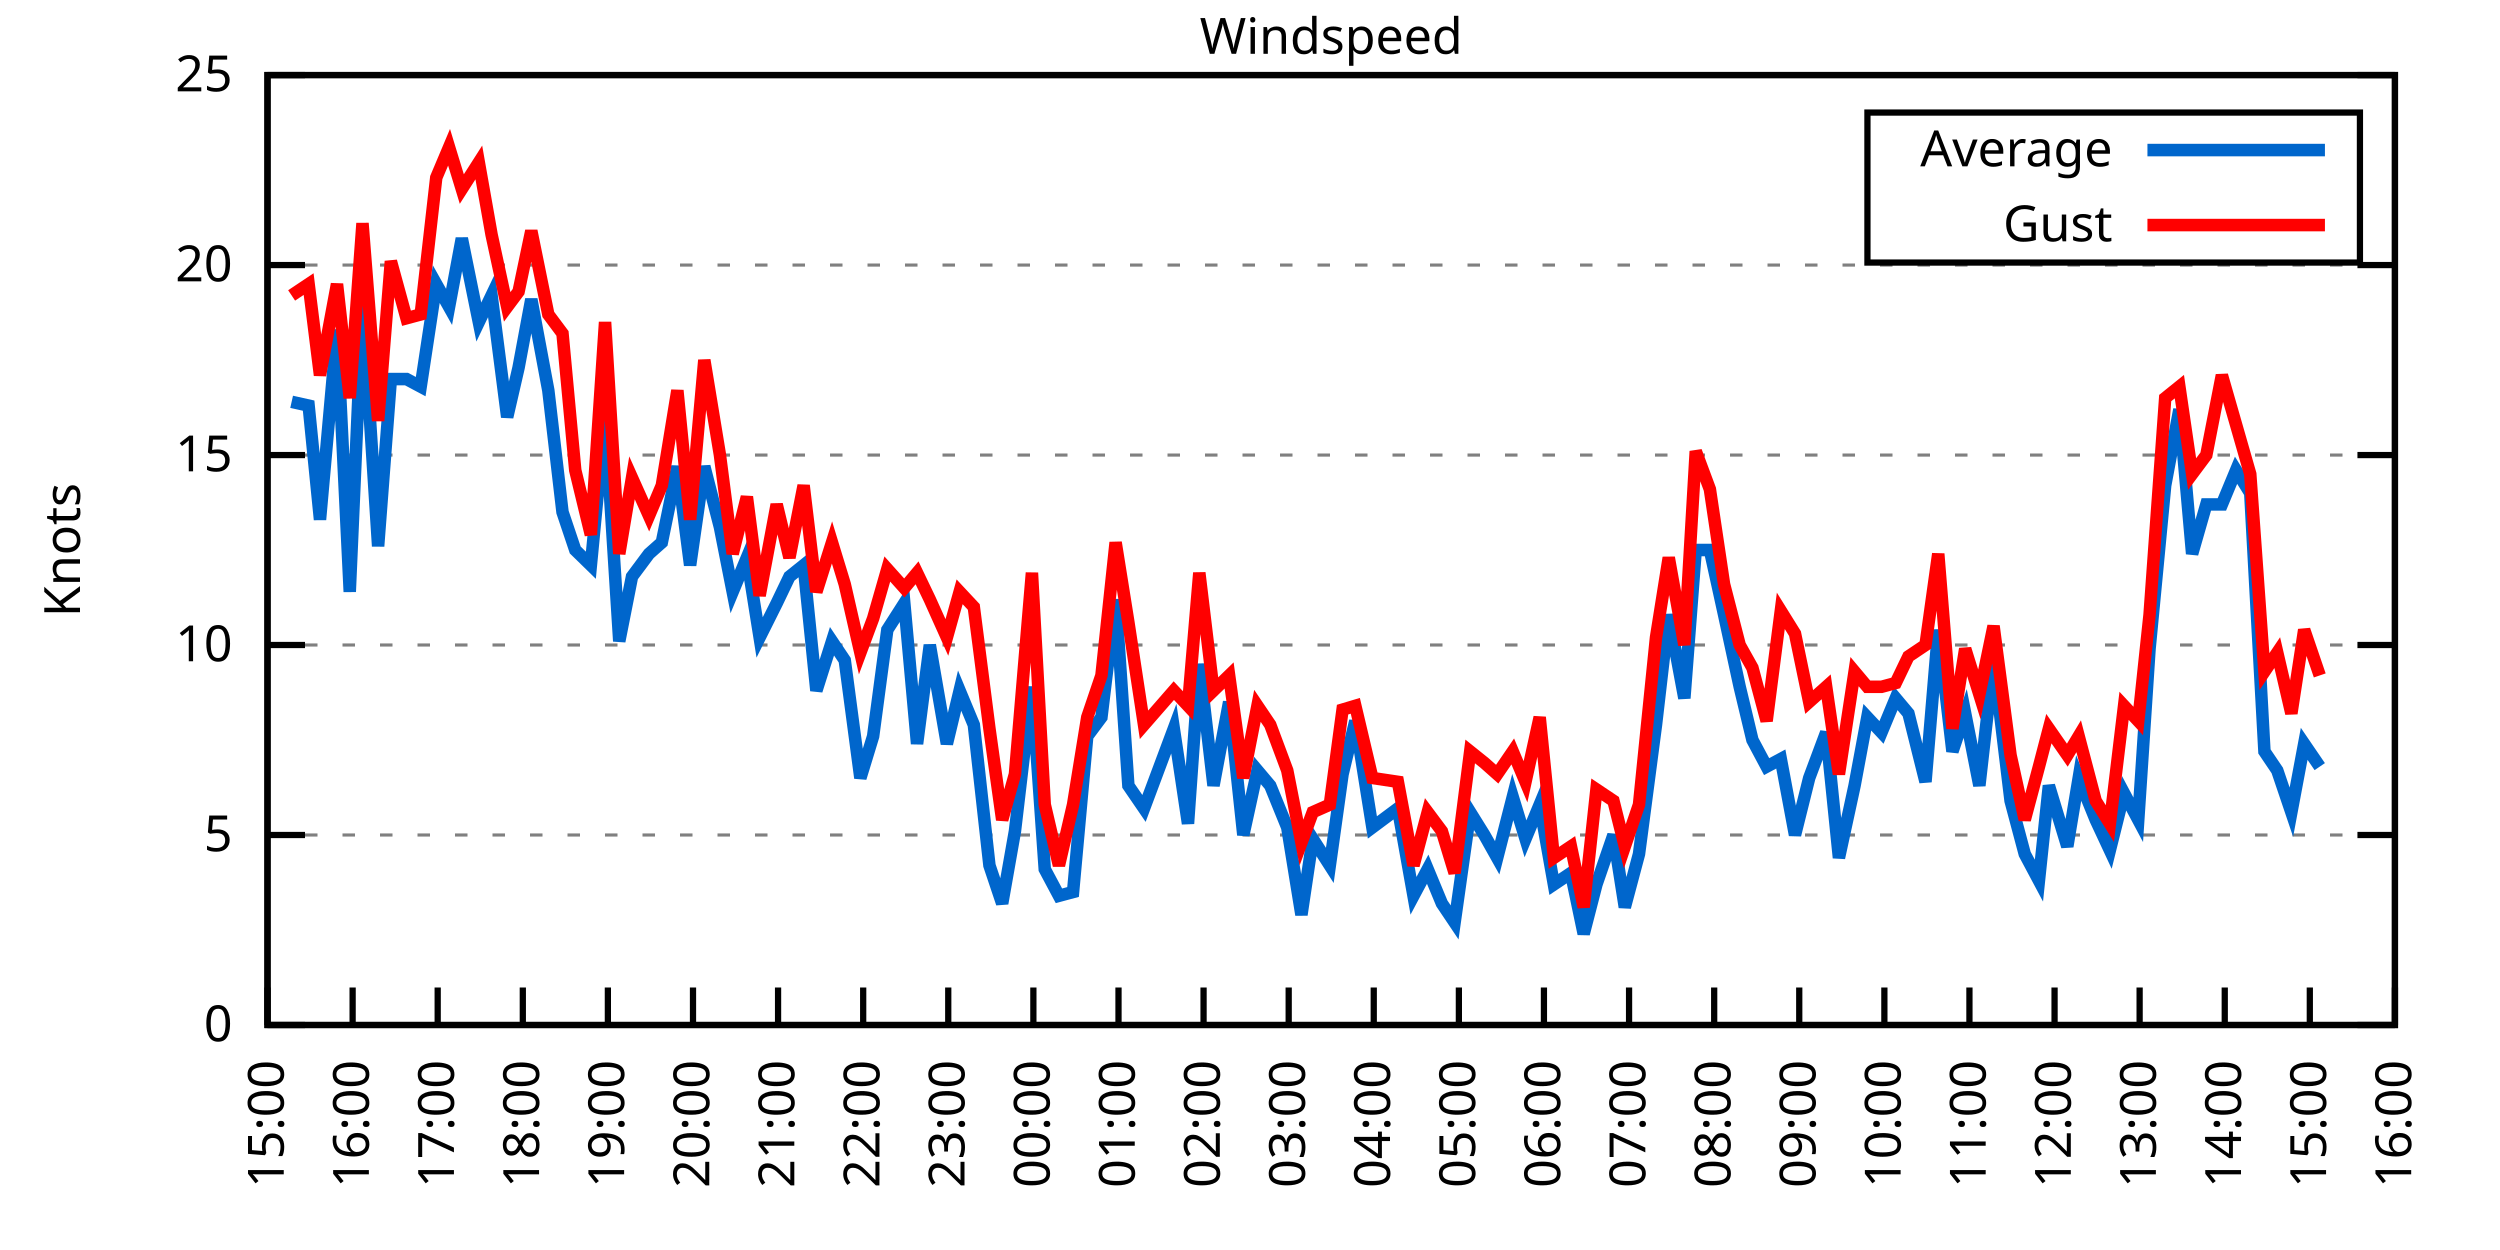
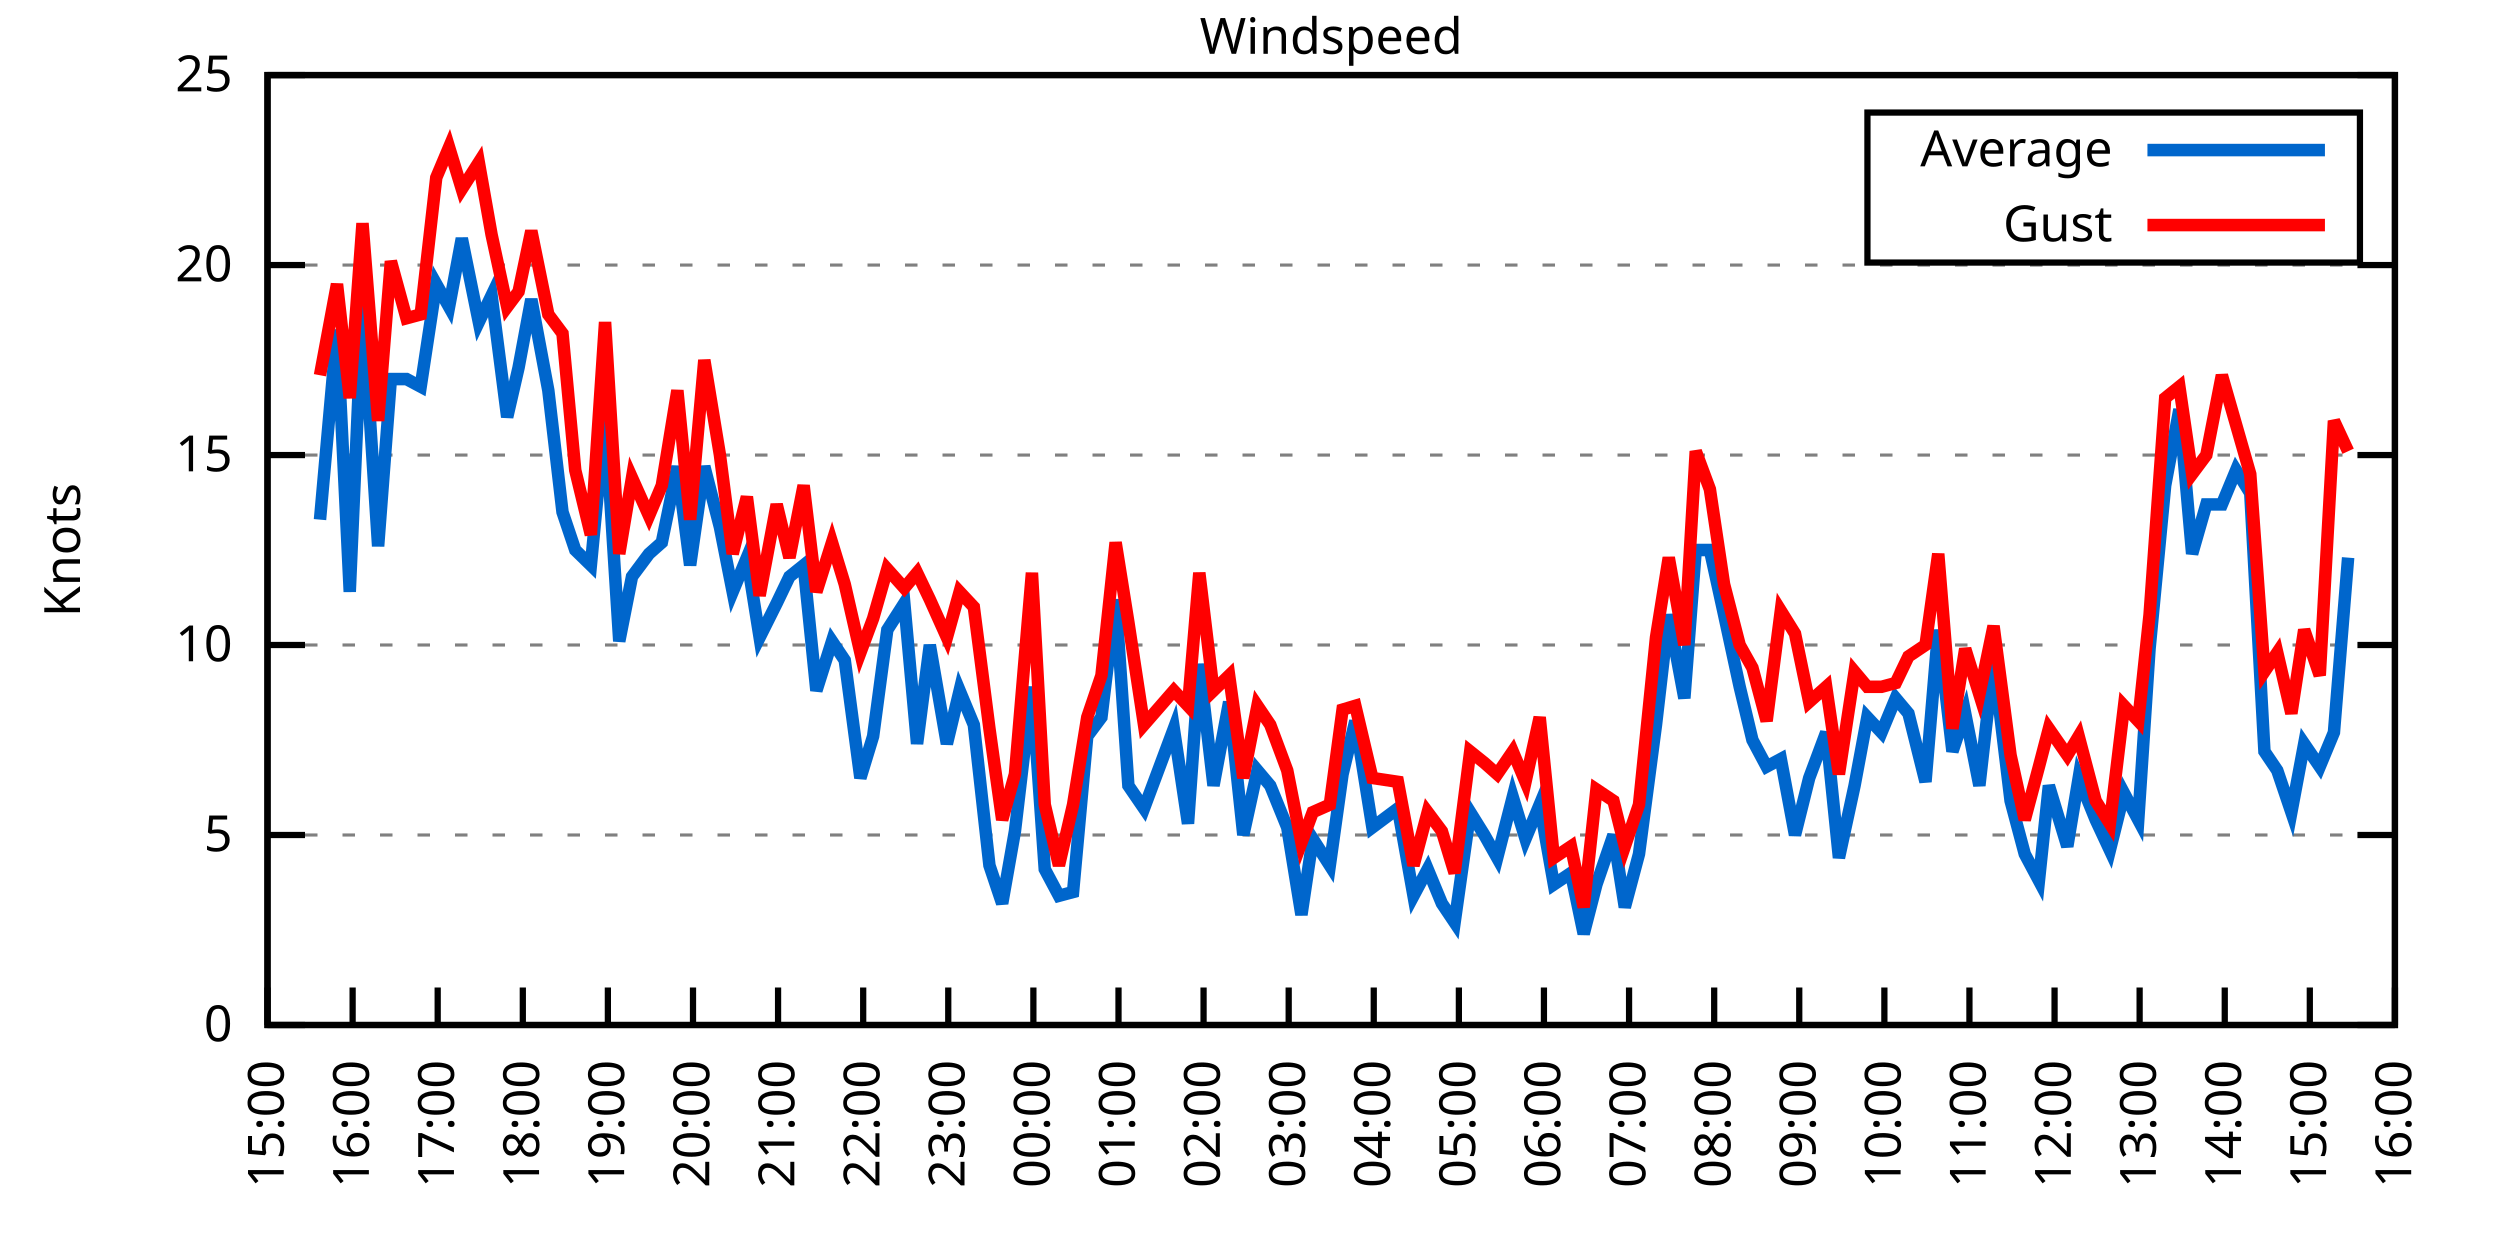
<svg xmlns="http://www.w3.org/2000/svg" xmlns:xlink="http://www.w3.org/1999/xlink" width="400" height="200" viewBox="0 0 400 200">
  <g id="gnuplot_canvas">
    <rect x="0" y="0" width="400" height="200" fill="none" />
    <defs>
      <circle id="gpDot" r="0.5" stroke-width="0.5" stroke="currentColor" />
      <path id="gpPt0" stroke-width="0.333" stroke="currentColor" d="M-1,0 h2 M0,-1 v2" />
      <path id="gpPt1" stroke-width="0.333" stroke="currentColor" d="M-1,-1 L1,1 M1,-1 L-1,1" />
      <path id="gpPt2" stroke-width="0.333" stroke="currentColor" d="M-1,0 L1,0 M0,-1 L0,1 M-1,-1 L1,1 M-1,1 L1,-1" />
      <rect id="gpPt3" stroke-width="0.333" stroke="currentColor" x="-1" y="-1" width="2" height="2" />
      <rect id="gpPt4" stroke-width="0.333" stroke="currentColor" fill="currentColor" x="-1" y="-1" width="2" height="2" />
      <circle id="gpPt5" stroke-width="0.333" stroke="currentColor" cx="0" cy="0" r="1" />
      <use xlink:href="#gpPt5" id="gpPt6" fill="currentColor" stroke="none" />
      <path id="gpPt7" stroke-width="0.333" stroke="currentColor" d="M0,-1.33 L-1.33,0.67 L1.33,0.67 z" />
      <use xlink:href="#gpPt7" id="gpPt8" fill="currentColor" stroke="none" />
      <use xlink:href="#gpPt7" id="gpPt9" stroke="currentColor" transform="rotate(180)" />
      <use xlink:href="#gpPt9" id="gpPt10" fill="currentColor" stroke="none" />
      <use xlink:href="#gpPt3" id="gpPt11" stroke="currentColor" transform="rotate(45)" />
      <use xlink:href="#gpPt11" id="gpPt12" fill="currentColor" stroke="none" />
      <path id="gpPt13" stroke-width="0.333" stroke="currentColor" d="M0,1.330 L1.265,0.411 L0.782,-1.067 L-0.782,-1.076 L-1.265,0.411 z" />
      <use xlink:href="#gpPt13" id="gpPt14" fill="currentColor" stroke="none" />
      <filter id="textbox" filterUnits="objectBoundingBox" x="0" y="0" height="1" width="1">
        <feFlood flood-color="white" flood-opacity="1" result="bgnd" />
        <feComposite in="SourceGraphic" in2="bgnd" operator="atop" />
      </filter>
      <filter id="greybox" filterUnits="objectBoundingBox" x="0" y="0" height="1" width="1">
        <feFlood flood-color="lightgrey" flood-opacity="1" result="grey" />
        <feComposite in="SourceGraphic" in2="grey" operator="atop" />
      </filter>
    </defs>
    <g fill="none" color="white" stroke="currentColor" stroke-width="1.00" stroke-linecap="butt" stroke-linejoin="miter">
</g>
    <g fill="none" color="black" stroke="currentColor" stroke-width="1.00" stroke-linecap="butt" stroke-linejoin="miter">
      <g stroke="none" shape-rendering="crispEdges">
        <polygon fill="rgb(255, 255, 255)" points="42.80,164.00 383.18,164.00 383.18,12.02 42.80,12.02 " />
      </g>
    </g>
    <g fill="none" color="black" stroke="currentColor" stroke-width="1.00" stroke-linecap="butt" stroke-linejoin="miter">
</g>
    <g fill="none" color="black" stroke="black" stroke-width="0.50" stroke-linecap="butt" stroke-linejoin="miter">
</g>
    <g fill="none" color="gray" stroke="currentColor" stroke-width="0.50" stroke-linecap="butt" stroke-linejoin="miter">
      <path stroke="gray" stroke-dasharray="2,4" class="gridline" d="M42.80,164.00 L383.19,164.00  " />
    </g>
    <g fill="none" color="gray" stroke="gray" stroke-width="1.00" stroke-linecap="butt" stroke-linejoin="miter">
</g>
    <g fill="none" color="black" stroke="currentColor" stroke-width="1.00" stroke-linecap="butt" stroke-linejoin="miter">
      <path stroke="black" d="M42.80,164.00 L48.80,164.00 M383.19,164.00 L377.19,164.00  " />
      <g transform="translate(37.20,166.60)" stroke="none" fill="black" font-family="Sans" font-size="8.00" text-anchor="end">
        <text>
          <tspan font-family="Sans"> 0</tspan>
        </text>
      </g>
    </g>
    <g fill="none" color="black" stroke="currentColor" stroke-width="1.00" stroke-linecap="butt" stroke-linejoin="miter">
</g>
    <g fill="none" color="black" stroke="black" stroke-width="0.50" stroke-linecap="butt" stroke-linejoin="miter">
</g>
    <g fill="none" color="gray" stroke="currentColor" stroke-width="0.50" stroke-linecap="butt" stroke-linejoin="miter">
      <path stroke="gray" stroke-dasharray="2,4" class="gridline" d="M42.80,133.60 L383.19,133.60  " />
    </g>
    <g fill="none" color="gray" stroke="gray" stroke-width="1.00" stroke-linecap="butt" stroke-linejoin="miter">
</g>
    <g fill="none" color="black" stroke="currentColor" stroke-width="1.00" stroke-linecap="butt" stroke-linejoin="miter">
      <path stroke="black" d="M42.80,133.60 L48.80,133.60 M383.19,133.60 L377.19,133.60  " />
      <g transform="translate(37.20,136.20)" stroke="none" fill="black" font-family="Sans" font-size="8.00" text-anchor="end">
        <text>
          <tspan font-family="Sans"> 5</tspan>
        </text>
      </g>
    </g>
    <g fill="none" color="black" stroke="currentColor" stroke-width="1.00" stroke-linecap="butt" stroke-linejoin="miter">
</g>
    <g fill="none" color="black" stroke="black" stroke-width="0.50" stroke-linecap="butt" stroke-linejoin="miter">
</g>
    <g fill="none" color="gray" stroke="currentColor" stroke-width="0.50" stroke-linecap="butt" stroke-linejoin="miter">
      <path stroke="gray" stroke-dasharray="2,4" class="gridline" d="M42.80,103.20 L383.19,103.20  " />
    </g>
    <g fill="none" color="gray" stroke="gray" stroke-width="1.00" stroke-linecap="butt" stroke-linejoin="miter">
</g>
    <g fill="none" color="black" stroke="currentColor" stroke-width="1.00" stroke-linecap="butt" stroke-linejoin="miter">
      <path stroke="black" d="M42.80,103.20 L48.80,103.20 M383.19,103.20 L377.19,103.20  " />
      <g transform="translate(37.20,105.80)" stroke="none" fill="black" font-family="Sans" font-size="8.00" text-anchor="end">
        <text>
          <tspan font-family="Sans"> 10</tspan>
        </text>
      </g>
    </g>
    <g fill="none" color="black" stroke="currentColor" stroke-width="1.00" stroke-linecap="butt" stroke-linejoin="miter">
</g>
    <g fill="none" color="black" stroke="black" stroke-width="0.50" stroke-linecap="butt" stroke-linejoin="miter">
</g>
    <g fill="none" color="gray" stroke="currentColor" stroke-width="0.50" stroke-linecap="butt" stroke-linejoin="miter">
      <path stroke="gray" stroke-dasharray="2,4" class="gridline" d="M42.80,72.81 L383.19,72.81  " />
    </g>
    <g fill="none" color="gray" stroke="gray" stroke-width="1.00" stroke-linecap="butt" stroke-linejoin="miter">
</g>
    <g fill="none" color="black" stroke="currentColor" stroke-width="1.00" stroke-linecap="butt" stroke-linejoin="miter">
      <path stroke="black" d="M42.80,72.81 L48.80,72.81 M383.19,72.81 L377.19,72.81  " />
      <g transform="translate(37.20,75.41)" stroke="none" fill="black" font-family="Sans" font-size="8.00" text-anchor="end">
        <text>
          <tspan font-family="Sans"> 15</tspan>
        </text>
      </g>
    </g>
    <g fill="none" color="black" stroke="currentColor" stroke-width="1.00" stroke-linecap="butt" stroke-linejoin="miter">
</g>
    <g fill="none" color="black" stroke="black" stroke-width="0.50" stroke-linecap="butt" stroke-linejoin="miter">
</g>
    <g fill="none" color="gray" stroke="currentColor" stroke-width="0.50" stroke-linecap="butt" stroke-linejoin="miter">
      <path stroke="gray" stroke-dasharray="2,4" class="gridline" d="M42.80,42.41 L383.19,42.41  " />
    </g>
    <g fill="none" color="gray" stroke="gray" stroke-width="1.00" stroke-linecap="butt" stroke-linejoin="miter">
</g>
    <g fill="none" color="black" stroke="currentColor" stroke-width="1.00" stroke-linecap="butt" stroke-linejoin="miter">
      <path stroke="black" d="M42.80,42.41 L48.80,42.41 M383.19,42.41 L377.19,42.41  " />
      <g transform="translate(37.20,45.01)" stroke="none" fill="black" font-family="Sans" font-size="8.00" text-anchor="end">
        <text>
          <tspan font-family="Sans"> 20</tspan>
        </text>
      </g>
    </g>
    <g fill="none" color="black" stroke="currentColor" stroke-width="1.00" stroke-linecap="butt" stroke-linejoin="miter">
</g>
    <g fill="none" color="black" stroke="black" stroke-width="0.50" stroke-linecap="butt" stroke-linejoin="miter">
</g>
    <g fill="none" color="gray" stroke="currentColor" stroke-width="0.50" stroke-linecap="butt" stroke-linejoin="miter">
      <path stroke="gray" stroke-dasharray="2,4" class="gridline" d="M42.80,12.01 L383.19,12.01  " />
    </g>
    <g fill="none" color="gray" stroke="gray" stroke-width="1.00" stroke-linecap="butt" stroke-linejoin="miter">
</g>
    <g fill="none" color="black" stroke="currentColor" stroke-width="1.00" stroke-linecap="butt" stroke-linejoin="miter">
      <path stroke="black" d="M42.80,12.01 L48.80,12.01 M383.19,12.01 L377.19,12.01  " />
      <g transform="translate(37.20,14.61)" stroke="none" fill="black" font-family="Sans" font-size="8.00" text-anchor="end">
        <text>
          <tspan font-family="Sans"> 25</tspan>
        </text>
      </g>
    </g>
    <g fill="none" color="black" stroke="currentColor" stroke-width="1.00" stroke-linecap="butt" stroke-linejoin="miter">
      <path stroke="black" d="M42.80,164.00 L42.80,158.00  " />
      <g transform="translate(45.40,169.60) rotate(270.00)" stroke="none" fill="black" font-family="Sans" font-size="8.00" text-anchor="end">
        <text>
          <tspan font-family="Sans">15:00</tspan>
        </text>
      </g>
    </g>
    <g fill="none" color="black" stroke="currentColor" stroke-width="1.00" stroke-linecap="butt" stroke-linejoin="miter">
      <path stroke="black" d="M56.42,164.00 L56.42,158.00  " />
      <g transform="translate(59.02,169.60) rotate(270.00)" stroke="none" fill="black" font-family="Sans" font-size="8.00" text-anchor="end">
        <text>
          <tspan font-family="Sans">16:00</tspan>
        </text>
      </g>
    </g>
    <g fill="none" color="black" stroke="currentColor" stroke-width="1.00" stroke-linecap="butt" stroke-linejoin="miter">
      <path stroke="black" d="M70.03,164.00 L70.03,158.00  " />
      <g transform="translate(72.63,169.60) rotate(270.00)" stroke="none" fill="black" font-family="Sans" font-size="8.00" text-anchor="end">
        <text>
          <tspan font-family="Sans">17:00</tspan>
        </text>
      </g>
    </g>
    <g fill="none" color="black" stroke="currentColor" stroke-width="1.00" stroke-linecap="butt" stroke-linejoin="miter">
      <path stroke="black" d="M83.65,164.00 L83.65,158.00  " />
      <g transform="translate(86.25,169.60) rotate(270.00)" stroke="none" fill="black" font-family="Sans" font-size="8.00" text-anchor="end">
        <text>
          <tspan font-family="Sans">18:00</tspan>
        </text>
      </g>
    </g>
    <g fill="none" color="black" stroke="currentColor" stroke-width="1.00" stroke-linecap="butt" stroke-linejoin="miter">
      <path stroke="black" d="M97.26,164.00 L97.26,158.00  " />
      <g transform="translate(99.86,169.60) rotate(270.00)" stroke="none" fill="black" font-family="Sans" font-size="8.00" text-anchor="end">
        <text>
          <tspan font-family="Sans">19:00</tspan>
        </text>
      </g>
    </g>
    <g fill="none" color="black" stroke="currentColor" stroke-width="1.00" stroke-linecap="butt" stroke-linejoin="miter">
      <path stroke="black" d="M110.88,164.00 L110.88,158.00  " />
      <g transform="translate(113.48,169.60) rotate(270.00)" stroke="none" fill="black" font-family="Sans" font-size="8.00" text-anchor="end">
        <text>
          <tspan font-family="Sans">20:00</tspan>
        </text>
      </g>
    </g>
    <g fill="none" color="black" stroke="currentColor" stroke-width="1.00" stroke-linecap="butt" stroke-linejoin="miter">
      <path stroke="black" d="M124.49,164.00 L124.49,158.00  " />
      <g transform="translate(127.09,169.60) rotate(270.00)" stroke="none" fill="black" font-family="Sans" font-size="8.00" text-anchor="end">
        <text>
          <tspan font-family="Sans">21:00</tspan>
        </text>
      </g>
    </g>
    <g fill="none" color="black" stroke="currentColor" stroke-width="1.00" stroke-linecap="butt" stroke-linejoin="miter">
      <path stroke="black" d="M138.11,164.00 L138.11,158.00  " />
      <g transform="translate(140.71,169.60) rotate(270.00)" stroke="none" fill="black" font-family="Sans" font-size="8.00" text-anchor="end">
        <text>
          <tspan font-family="Sans">22:00</tspan>
        </text>
      </g>
    </g>
    <g fill="none" color="black" stroke="currentColor" stroke-width="1.00" stroke-linecap="butt" stroke-linejoin="miter">
      <path stroke="black" d="M151.72,164.00 L151.72,158.00  " />
      <g transform="translate(154.32,169.60) rotate(270.00)" stroke="none" fill="black" font-family="Sans" font-size="8.00" text-anchor="end">
        <text>
          <tspan font-family="Sans">23:00</tspan>
        </text>
      </g>
    </g>
    <g fill="none" color="black" stroke="currentColor" stroke-width="1.00" stroke-linecap="butt" stroke-linejoin="miter">
      <path stroke="black" d="M165.34,164.00 L165.34,158.00  " />
      <g transform="translate(167.94,169.60) rotate(270.00)" stroke="none" fill="black" font-family="Sans" font-size="8.00" text-anchor="end">
        <text>
          <tspan font-family="Sans">00:00</tspan>
        </text>
      </g>
    </g>
    <g fill="none" color="black" stroke="currentColor" stroke-width="1.00" stroke-linecap="butt" stroke-linejoin="miter">
      <path stroke="black" d="M178.96,164.00 L178.96,158.00  " />
      <g transform="translate(181.56,169.60) rotate(270.00)" stroke="none" fill="black" font-family="Sans" font-size="8.00" text-anchor="end">
        <text>
          <tspan font-family="Sans">01:00</tspan>
        </text>
      </g>
    </g>
    <g fill="none" color="black" stroke="currentColor" stroke-width="1.00" stroke-linecap="butt" stroke-linejoin="miter">
      <path stroke="black" d="M192.57,164.00 L192.57,158.00  " />
      <g transform="translate(195.17,169.60) rotate(270.00)" stroke="none" fill="black" font-family="Sans" font-size="8.00" text-anchor="end">
        <text>
          <tspan font-family="Sans">02:00</tspan>
        </text>
      </g>
    </g>
    <g fill="none" color="black" stroke="currentColor" stroke-width="1.00" stroke-linecap="butt" stroke-linejoin="miter">
      <path stroke="black" d="M206.19,164.00 L206.19,158.00  " />
      <g transform="translate(208.79,169.60) rotate(270.00)" stroke="none" fill="black" font-family="Sans" font-size="8.00" text-anchor="end">
        <text>
          <tspan font-family="Sans">03:00</tspan>
        </text>
      </g>
    </g>
    <g fill="none" color="black" stroke="currentColor" stroke-width="1.00" stroke-linecap="butt" stroke-linejoin="miter">
      <path stroke="black" d="M219.80,164.00 L219.80,158.00  " />
      <g transform="translate(222.40,169.60) rotate(270.00)" stroke="none" fill="black" font-family="Sans" font-size="8.00" text-anchor="end">
        <text>
          <tspan font-family="Sans">04:00</tspan>
        </text>
      </g>
    </g>
    <g fill="none" color="black" stroke="currentColor" stroke-width="1.00" stroke-linecap="butt" stroke-linejoin="miter">
      <path stroke="black" d="M233.42,164.00 L233.42,158.00  " />
      <g transform="translate(236.02,169.60) rotate(270.00)" stroke="none" fill="black" font-family="Sans" font-size="8.00" text-anchor="end">
        <text>
          <tspan font-family="Sans">05:00</tspan>
        </text>
      </g>
    </g>
    <g fill="none" color="black" stroke="currentColor" stroke-width="1.00" stroke-linecap="butt" stroke-linejoin="miter">
      <path stroke="black" d="M247.03,164.00 L247.03,158.00  " />
      <g transform="translate(249.63,169.60) rotate(270.00)" stroke="none" fill="black" font-family="Sans" font-size="8.00" text-anchor="end">
        <text>
          <tspan font-family="Sans">06:00</tspan>
        </text>
      </g>
    </g>
    <g fill="none" color="black" stroke="currentColor" stroke-width="1.00" stroke-linecap="butt" stroke-linejoin="miter">
      <path stroke="black" d="M260.65,164.00 L260.65,158.00  " />
      <g transform="translate(263.25,169.60) rotate(270.00)" stroke="none" fill="black" font-family="Sans" font-size="8.00" text-anchor="end">
        <text>
          <tspan font-family="Sans">07:00</tspan>
        </text>
      </g>
    </g>
    <g fill="none" color="black" stroke="currentColor" stroke-width="1.00" stroke-linecap="butt" stroke-linejoin="miter">
      <path stroke="black" d="M274.27,164.00 L274.27,158.00  " />
      <g transform="translate(276.87,169.60) rotate(270.00)" stroke="none" fill="black" font-family="Sans" font-size="8.00" text-anchor="end">
        <text>
          <tspan font-family="Sans">08:00</tspan>
        </text>
      </g>
    </g>
    <g fill="none" color="black" stroke="currentColor" stroke-width="1.00" stroke-linecap="butt" stroke-linejoin="miter">
      <path stroke="black" d="M287.88,164.00 L287.88,158.00  " />
      <g transform="translate(290.48,169.60) rotate(270.00)" stroke="none" fill="black" font-family="Sans" font-size="8.00" text-anchor="end">
        <text>
          <tspan font-family="Sans">09:00</tspan>
        </text>
      </g>
    </g>
    <g fill="none" color="black" stroke="currentColor" stroke-width="1.00" stroke-linecap="butt" stroke-linejoin="miter">
      <path stroke="black" d="M301.50,164.00 L301.50,158.00  " />
      <g transform="translate(304.10,169.60) rotate(270.00)" stroke="none" fill="black" font-family="Sans" font-size="8.00" text-anchor="end">
        <text>
          <tspan font-family="Sans">10:00</tspan>
        </text>
      </g>
    </g>
    <g fill="none" color="black" stroke="currentColor" stroke-width="1.00" stroke-linecap="butt" stroke-linejoin="miter">
      <path stroke="black" d="M315.11,164.00 L315.11,158.00  " />
      <g transform="translate(317.71,169.60) rotate(270.00)" stroke="none" fill="black" font-family="Sans" font-size="8.00" text-anchor="end">
        <text>
          <tspan font-family="Sans">11:00</tspan>
        </text>
      </g>
    </g>
    <g fill="none" color="black" stroke="currentColor" stroke-width="1.00" stroke-linecap="butt" stroke-linejoin="miter">
      <path stroke="black" d="M328.73,164.00 L328.73,158.00  " />
      <g transform="translate(331.33,169.60) rotate(270.00)" stroke="none" fill="black" font-family="Sans" font-size="8.00" text-anchor="end">
        <text>
          <tspan font-family="Sans">12:00</tspan>
        </text>
      </g>
    </g>
    <g fill="none" color="black" stroke="currentColor" stroke-width="1.00" stroke-linecap="butt" stroke-linejoin="miter">
      <path stroke="black" d="M342.34,164.00 L342.34,158.00  " />
      <g transform="translate(344.94,169.60) rotate(270.00)" stroke="none" fill="black" font-family="Sans" font-size="8.00" text-anchor="end">
        <text>
          <tspan font-family="Sans">13:00</tspan>
        </text>
      </g>
    </g>
    <g fill="none" color="black" stroke="currentColor" stroke-width="1.00" stroke-linecap="butt" stroke-linejoin="miter">
      <path stroke="black" d="M355.96,164.00 L355.96,158.00  " />
      <g transform="translate(358.56,169.60) rotate(270.00)" stroke="none" fill="black" font-family="Sans" font-size="8.00" text-anchor="end">
        <text>
          <tspan font-family="Sans">14:00</tspan>
        </text>
      </g>
    </g>
    <g fill="none" color="black" stroke="currentColor" stroke-width="1.00" stroke-linecap="butt" stroke-linejoin="miter">
      <path stroke="black" d="M369.57,164.00 L369.57,158.00  " />
      <g transform="translate(372.17,169.60) rotate(270.00)" stroke="none" fill="black" font-family="Sans" font-size="8.00" text-anchor="end">
        <text>
          <tspan font-family="Sans">15:00</tspan>
        </text>
      </g>
    </g>
    <g fill="none" color="black" stroke="currentColor" stroke-width="1.00" stroke-linecap="butt" stroke-linejoin="miter">
      <path stroke="black" d="M383.19,164.00 L383.19,158.00  " />
      <g transform="translate(385.79,169.60) rotate(270.00)" stroke="none" fill="black" font-family="Sans" font-size="8.00" text-anchor="end">
        <text>
          <tspan font-family="Sans">16:00</tspan>
        </text>
      </g>
    </g>
    <g fill="none" color="black" stroke="currentColor" stroke-width="1.00" stroke-linecap="butt" stroke-linejoin="miter">
</g>
    <g fill="none" color="black" stroke="currentColor" stroke-width="1.00" stroke-linecap="butt" stroke-linejoin="miter">
      <path stroke="black" d="M42.80,12.01 L42.80,164.00 L383.19,164.00 L383.19,12.01 L42.80,12.01 Z  " />
    </g>
    <g fill="none" color="black" stroke="currentColor" stroke-width="1.00" stroke-linecap="butt" stroke-linejoin="miter">
</g>
    <g fill="none" color="black" stroke="currentColor" stroke-width="1.00" stroke-linecap="butt" stroke-linejoin="miter">
      <path stroke="black" d="M298.79,42.01 L298.79,18.01 L377.59,18.01 L377.59,42.01 L298.79,42.01 Z  " />
    </g>
    <g id="Windspeed_plot_1">
      <g fill="none" color="white" stroke="black" stroke-width="2.00" stroke-linecap="butt" stroke-linejoin="miter">
</g>
      <g fill="none" color="black" stroke="currentColor" stroke-width="2.00" stroke-linecap="butt" stroke-linejoin="miter">
        <g transform="translate(337.99,26.61)" stroke="none" fill="black" font-family="Sans" font-size="8.00" text-anchor="end">
          <text>
            <tspan font-family="Sans">Average</tspan>
          </text>
        </g>
      </g>
      <g fill="none" color="black" stroke="currentColor" stroke-width="2.00" stroke-linecap="butt" stroke-linejoin="miter">
-         <path stroke="rgb(  0, 102, 204)" d="M343.59,24.01 L371.99,24.01 M46.66,64.29 L49.38,64.90 L51.20,83.14 L53.92,52.74 L55.96,94.69 L58.00,48.49   L60.50,87.40 L62.54,60.65 L65.04,60.65 L67.31,61.86 L69.80,45.45 L71.85,49.10 L73.89,38.15 L76.61,51.53   L78.65,47.27 L81.15,66.73 L82.97,58.82 L85.01,47.88 L87.73,62.47 L90.00,81.93 L92.04,88.00 L94.54,90.44   L96.81,66.73 L99.08,102.60 L101.12,92.26 L103.84,88.61 L105.89,86.79 L108.38,74.63 L110.42,90.44 L112.69,74.63   L115.19,84.36 L117.23,94.69 L119.50,89.22 L121.54,101.99 L124.27,96.52 L126.31,92.26 L128.58,90.44 L130.62,110.50   L133.12,102.60 L135.16,105.64 L137.66,124.48 L139.70,117.80 L141.97,100.77 L144.69,96.52 L146.73,119.01 L148.77,103.20   L151.50,119.01 L153.54,110.50 L155.81,115.97 L158.31,138.47 L160.35,144.55 L162.39,132.99 L165.11,109.89 L167.16,139.07   L169.43,143.33 L171.69,142.72 L173.96,117.80 L176.23,114.76 L178.50,95.91 L180.54,125.70 L183.04,129.35 L187.81,116.58   L190.08,131.78 L191.89,106.24 L194.16,125.70 L196.66,112.32 L198.93,133.60 L201.19,123.27 L203.24,125.70 L205.96,132.39   L208.23,146.37 L210.04,134.21 L212.77,138.47 L214.81,123.87 L216.85,115.36 L219.58,132.39 L223.66,129.35 L226.16,143.33   L228.43,139.07 L230.70,144.55 L232.74,147.59 L235.23,129.95 L237.50,133.60 L239.55,137.25 L242.04,127.52 L244.08,134.21   L246.35,128.74 L248.62,141.51 L251.35,139.68 L253.39,149.41 L255.43,141.51 L258.15,133.60 L259.97,145.15 L262.24,136.64   L264.96,115.97 L267.00,98.34 L269.50,111.72 L271.32,88.00 L273.58,88.00 L275.85,98.34 L278.35,109.89 L280.39,118.40   L282.66,122.66 L284.93,121.44 L287.20,133.60 L289.47,124.48 L292.19,117.19 L294.23,137.25 L296.73,125.70 L298.77,114.76   L301.04,117.19 L303.31,111.72 L305.35,114.15 L308.08,125.09 L310.12,100.77 L312.39,120.23 L314.43,114.15 L316.70,125.70   L318.97,105.64 L321.69,128.13 L323.96,136.64 L326.23,140.90 L327.82,125.70 L330.77,135.43 L332.59,124.48 L335.31,131.17   L337.58,136.03 L339.85,126.91 L342.12,131.17 L343.93,103.81 L346.43,77.67 L348.70,65.51 L350.74,88.61 L353.01,80.71   L355.50,80.71 L357.77,75.24 L360.04,78.89 L362.31,120.23 L364.36,123.27 L366.62,129.95 L368.67,119.01 L371.16,122.66    " />
+         <path stroke="rgb(  0, 102, 204)" d="M343.59,24.01 L371.99,24.01 M51.20,83.14 L53.92,52.74 L55.96,94.69 L58.00,48.49 L60.50,87.40 L62.54,60.65   L65.04,60.65 L67.31,61.86 L69.80,45.45 L71.85,49.10 L73.89,38.15 L76.61,51.53 L78.65,47.27 L81.15,66.73   L82.97,58.82 L85.01,47.88 L87.73,62.47 L90.00,81.93 L92.04,88.00 L94.54,90.44 L96.81,66.73 L99.08,102.60   L101.12,92.26 L103.84,88.61 L105.89,86.79 L108.38,74.63 L110.42,90.44 L112.69,74.63 L115.19,84.36 L117.23,94.69   L119.50,89.22 L121.54,101.99 L124.27,96.52 L126.31,92.26 L128.58,90.44 L130.62,110.50 L133.12,102.60 L135.16,105.64   L137.66,124.48 L139.70,117.80 L141.97,100.77 L144.69,96.52 L146.73,119.01 L148.77,103.20 L151.50,119.01 L153.54,110.50   L155.81,115.97 L158.31,138.47 L160.35,144.55 L162.39,132.99 L165.11,109.89 L167.16,139.07 L169.43,143.33 L171.69,142.72   L173.96,117.80 L176.23,114.76 L178.50,95.91 L180.54,125.70 L183.04,129.35 L187.81,116.58 L190.08,131.78 L191.89,106.24   L194.16,125.70 L196.66,112.32 L198.93,133.60 L201.19,123.27 L203.24,125.70 L205.96,132.39 L208.23,146.37 L210.04,134.21   L212.77,138.47 L214.81,123.87 L216.85,115.36 L219.58,132.39 L223.66,129.35 L226.16,143.33 L228.43,139.07 L230.70,144.55   L232.74,147.59 L235.23,129.95 L237.50,133.60 L239.55,137.25 L242.04,127.52 L244.08,134.21 L246.35,128.74 L248.62,141.51   L251.35,139.68 L253.39,149.41 L255.43,141.51 L258.15,133.60 L259.97,145.15 L262.24,136.64 L264.96,115.97 L267.00,98.34   L269.50,111.72 L271.32,88.00 L273.58,88.00 L275.85,98.34 L278.35,109.89 L280.39,118.40 L282.66,122.66 L284.93,121.44   L287.20,133.60 L289.47,124.48 L292.19,117.19 L294.23,137.25 L296.73,125.70 L298.77,114.76 L301.04,117.19 L303.31,111.72   L305.35,114.15 L308.08,125.09 L310.12,100.77 L312.39,120.23 L314.43,114.15 L316.70,125.70 L318.97,105.64 L321.69,128.13   L323.96,136.64 L326.23,140.90 L327.82,125.70 L330.77,135.43 L332.59,124.48 L335.31,131.17 L337.58,136.03 L339.85,126.91   L342.12,131.17 L343.93,103.81 L346.43,77.67 L348.70,65.51 L350.74,88.61 L353.01,80.71 L355.50,80.71 L357.77,75.24   L360.04,78.89 L362.31,120.23 L364.36,123.27 L366.62,129.95 L368.67,119.01 L371.16,122.66 L373.43,117.19 L375.70,89.22    " />
      </g>
    </g>
    <g id="Windspeed_plot_2">
      <g fill="none" color="black" stroke="currentColor" stroke-width="2.00" stroke-linecap="butt" stroke-linejoin="miter">
        <g transform="translate(337.99,38.61)" stroke="none" fill="black" font-family="Sans" font-size="8.00" text-anchor="end">
          <text>
            <tspan font-family="Sans">Gust</tspan>
          </text>
        </g>
      </g>
      <g fill="none" color="black" stroke="currentColor" stroke-width="2.00" stroke-linecap="butt" stroke-linejoin="miter">
-         <path stroke="rgb(255,   0,   0)" d="M343.59,36.01 L371.99,36.01 M46.66,47.27 L49.38,45.45 L51.20,60.04 L53.92,45.45 L55.96,63.69 L58.00,35.72   L60.50,67.33 L62.54,41.80 L65.04,50.92 L67.31,50.31 L69.80,28.42 L71.85,23.56 L73.89,30.25 L76.61,25.99   L78.65,37.54 L81.15,49.10 L82.97,46.66 L85.01,36.94 L87.73,50.31 L90.00,53.35 L92.04,75.24 L94.54,85.57   L96.81,51.53 L99.08,88.61 L101.12,76.45 L103.84,82.53 L105.89,77.67 L108.38,62.47 L110.42,83.14 L112.69,57.61   L115.19,72.81 L117.23,88.61 L119.50,79.49 L121.54,95.30 L124.27,80.71 L126.31,89.22 L128.58,77.67 L130.62,94.69   L133.12,86.79 L135.16,93.48 L137.66,104.42 L139.70,98.95 L141.97,91.04 L144.69,94.08 L146.73,91.65 L148.77,95.91   L151.50,101.99 L153.54,94.69 L155.81,97.12 L158.31,116.58 L160.35,131.17 L162.39,123.87 L165.11,91.65 L167.16,128.74   L169.43,138.47 L171.69,128.74 L173.96,114.76 L176.23,108.07 L178.50,86.79 L180.54,99.56 L183.04,115.97 L187.81,110.50   L190.08,112.93 L191.89,91.65 L194.16,110.50 L196.66,108.07 L198.93,124.48 L201.19,112.93 L203.24,115.97 L205.96,123.27   L208.23,134.82 L210.04,129.95 L212.77,128.74 L214.81,113.54 L216.85,112.93 L219.58,124.48 L223.66,125.09 L226.16,138.47   L228.43,129.95 L230.70,132.99 L232.74,139.68 L235.23,120.23 L237.50,122.05 L239.55,123.87 L242.04,120.23 L244.08,125.09   L246.35,114.76 L248.62,137.25 L251.35,135.43 L253.39,145.15 L255.43,126.31 L258.15,128.13 L259.97,135.43 L262.24,128.74   L264.96,101.99 L267.00,89.22 L269.50,103.20 L271.32,72.20 L273.58,78.28 L275.85,93.48 L278.35,103.20 L280.39,106.85   L282.66,115.36 L284.93,97.73 L287.20,101.38 L289.47,112.32 L292.19,109.89 L294.23,123.87 L296.73,107.46 L298.77,109.89   L301.04,109.89 L303.31,109.28 L305.35,105.03 L308.08,103.20 L310.12,88.61 L312.39,116.58 L314.43,103.81 L316.70,111.11   L318.97,100.16 L321.69,120.83 L323.96,131.17 L326.23,122.66 L327.82,116.58 L330.77,120.83 L332.59,117.80 L335.31,128.13   L337.58,131.78 L339.85,112.93 L342.12,115.36 L343.93,98.34 L346.43,63.69 L348.70,61.86 L350.74,75.85 L353.01,72.81   L355.50,60.04 L357.77,67.94 L360.04,75.85 L362.31,107.46 L364.36,104.42 L366.62,114.15 L368.67,100.77 L371.16,108.07    " />
+         <path stroke="rgb(255,   0,   0)" d="M343.59,36.01 L371.99,36.01 M51.20,60.04 L53.92,45.45 L55.96,63.69 L58.00,35.72 L60.50,67.33 L62.54,41.80   L65.04,50.92 L67.31,50.31 L69.80,28.42 L71.85,23.56 L73.89,30.25 L76.61,25.99 L78.65,37.54 L81.15,49.10   L82.97,46.66 L85.01,36.94 L87.73,50.31 L90.00,53.35 L92.04,75.24 L94.54,85.57 L96.81,51.53 L99.08,88.61   L101.12,76.45 L103.84,82.53 L105.89,77.67 L108.38,62.47 L110.42,83.14 L112.69,57.61 L115.19,72.81 L117.23,88.61   L119.50,79.49 L121.54,95.30 L124.27,80.71 L126.31,89.22 L128.58,77.67 L130.62,94.69 L133.12,86.79 L135.16,93.48   L137.66,104.42 L139.70,98.95 L141.97,91.04 L144.69,94.08 L146.73,91.65 L148.77,95.91 L151.50,101.99 L153.54,94.69   L155.81,97.12 L158.31,116.58 L160.35,131.17 L162.39,123.87 L165.11,91.65 L167.16,128.74 L169.43,138.47 L171.69,128.74   L173.96,114.76 L176.23,108.07 L178.50,86.79 L180.54,99.56 L183.04,115.97 L187.81,110.50 L190.08,112.93 L191.89,91.65   L194.16,110.50 L196.66,108.07 L198.93,124.48 L201.19,112.93 L203.24,115.97 L205.96,123.27 L208.23,134.82 L210.04,129.95   L212.77,128.74 L214.81,113.54 L216.85,112.93 L219.58,124.48 L223.66,125.09 L226.16,138.47 L228.43,129.95 L230.70,132.99   L232.74,139.68 L235.23,120.23 L237.50,122.05 L239.55,123.87 L242.04,120.23 L244.08,125.09 L246.35,114.76 L248.62,137.25   L251.35,135.43 L253.39,145.15 L255.43,126.31 L258.15,128.13 L259.97,135.43 L262.24,128.74 L264.96,101.99 L267.00,89.22   L269.50,103.20 L271.32,72.20 L273.58,78.28 L275.85,93.48 L278.35,103.20 L280.39,106.85 L282.66,115.36 L284.93,97.73   L287.20,101.38 L289.47,112.32 L292.19,109.89 L294.23,123.87 L296.73,107.46 L298.77,109.89 L301.04,109.89 L303.31,109.28   L305.35,105.03 L308.08,103.20 L310.12,88.61 L312.39,116.58 L314.43,103.81 L316.70,111.11 L318.97,100.16 L321.69,120.83   L323.96,131.17 L326.23,122.66 L327.82,116.58 L330.77,120.83 L332.59,117.80 L335.31,128.13 L337.58,131.78 L339.85,112.93   L342.12,115.36 L343.93,98.34 L346.43,63.69 L348.70,61.86 L350.74,75.85 L353.01,72.81 L355.50,60.04 L357.77,67.94   L360.04,75.85 L362.31,107.46 L364.36,104.42 L366.62,114.15 L368.67,100.77 L371.16,108.07 L373.43,67.33 L375.70,72.20    " />
      </g>
    </g>
    <g fill="none" color="black" stroke="currentColor" stroke-width="2.00" stroke-linecap="butt" stroke-linejoin="miter">
</g>
    <g fill="none" color="black" stroke="black" stroke-width="1.00" stroke-linecap="butt" stroke-linejoin="miter">
</g>
    <g fill="none" color="black" stroke="currentColor" stroke-width="1.00" stroke-linecap="butt" stroke-linejoin="miter">
      <path stroke="black" d="M42.80,12.01 L42.80,164.00 L383.19,164.00 L383.19,12.01 L42.80,12.01 Z  " />
      <g transform="translate(12.80,88.01) rotate(270.00)" stroke="none" fill="black" font-family="Sans" font-size="8.00" text-anchor="middle">
        <text>
          <tspan font-family="Sans">Knots</tspan>
        </text>
      </g>
    </g>
    <g fill="none" color="black" stroke="currentColor" stroke-width="1.00" stroke-linecap="butt" stroke-linejoin="miter">
</g>
    <g fill="none" color="black" stroke="currentColor" stroke-width="1.00" stroke-linecap="butt" stroke-linejoin="miter">
      <g transform="translate(212.99,8.61)" stroke="none" fill="black" font-family="Sans" font-size="8.00" text-anchor="middle">
        <text>
          <tspan font-family="Sans">Windspeed</tspan>
        </text>
      </g>
    </g>
    <g fill="none" color="black" stroke="currentColor" stroke-width="1.00" stroke-linecap="butt" stroke-linejoin="miter">
</g>
  </g>
</svg>
